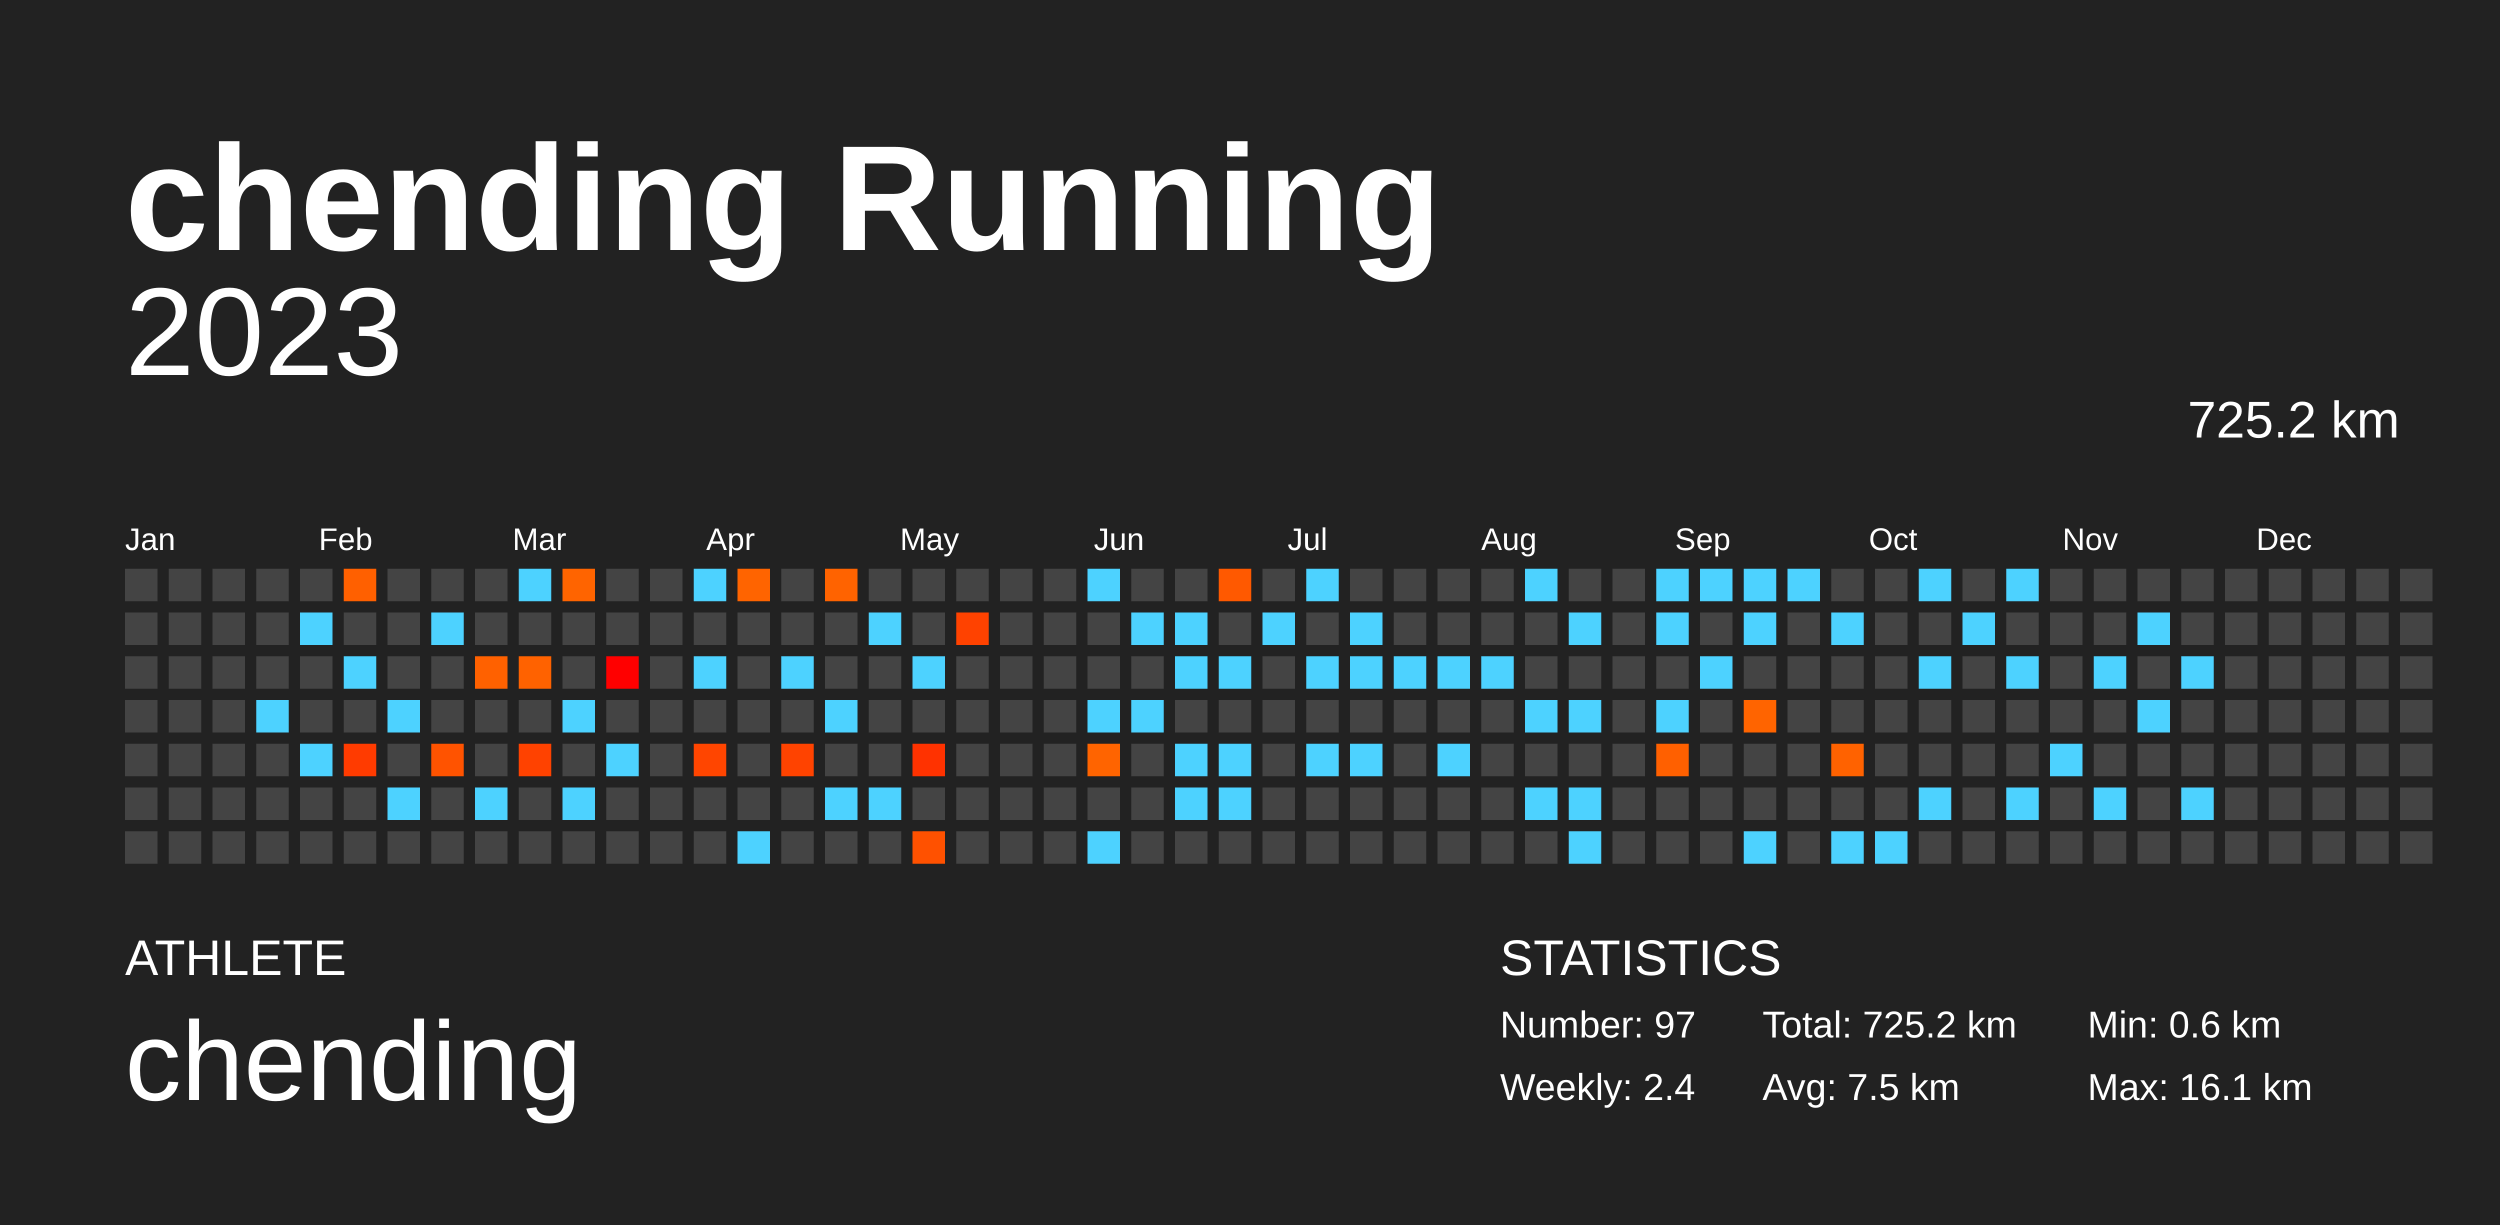
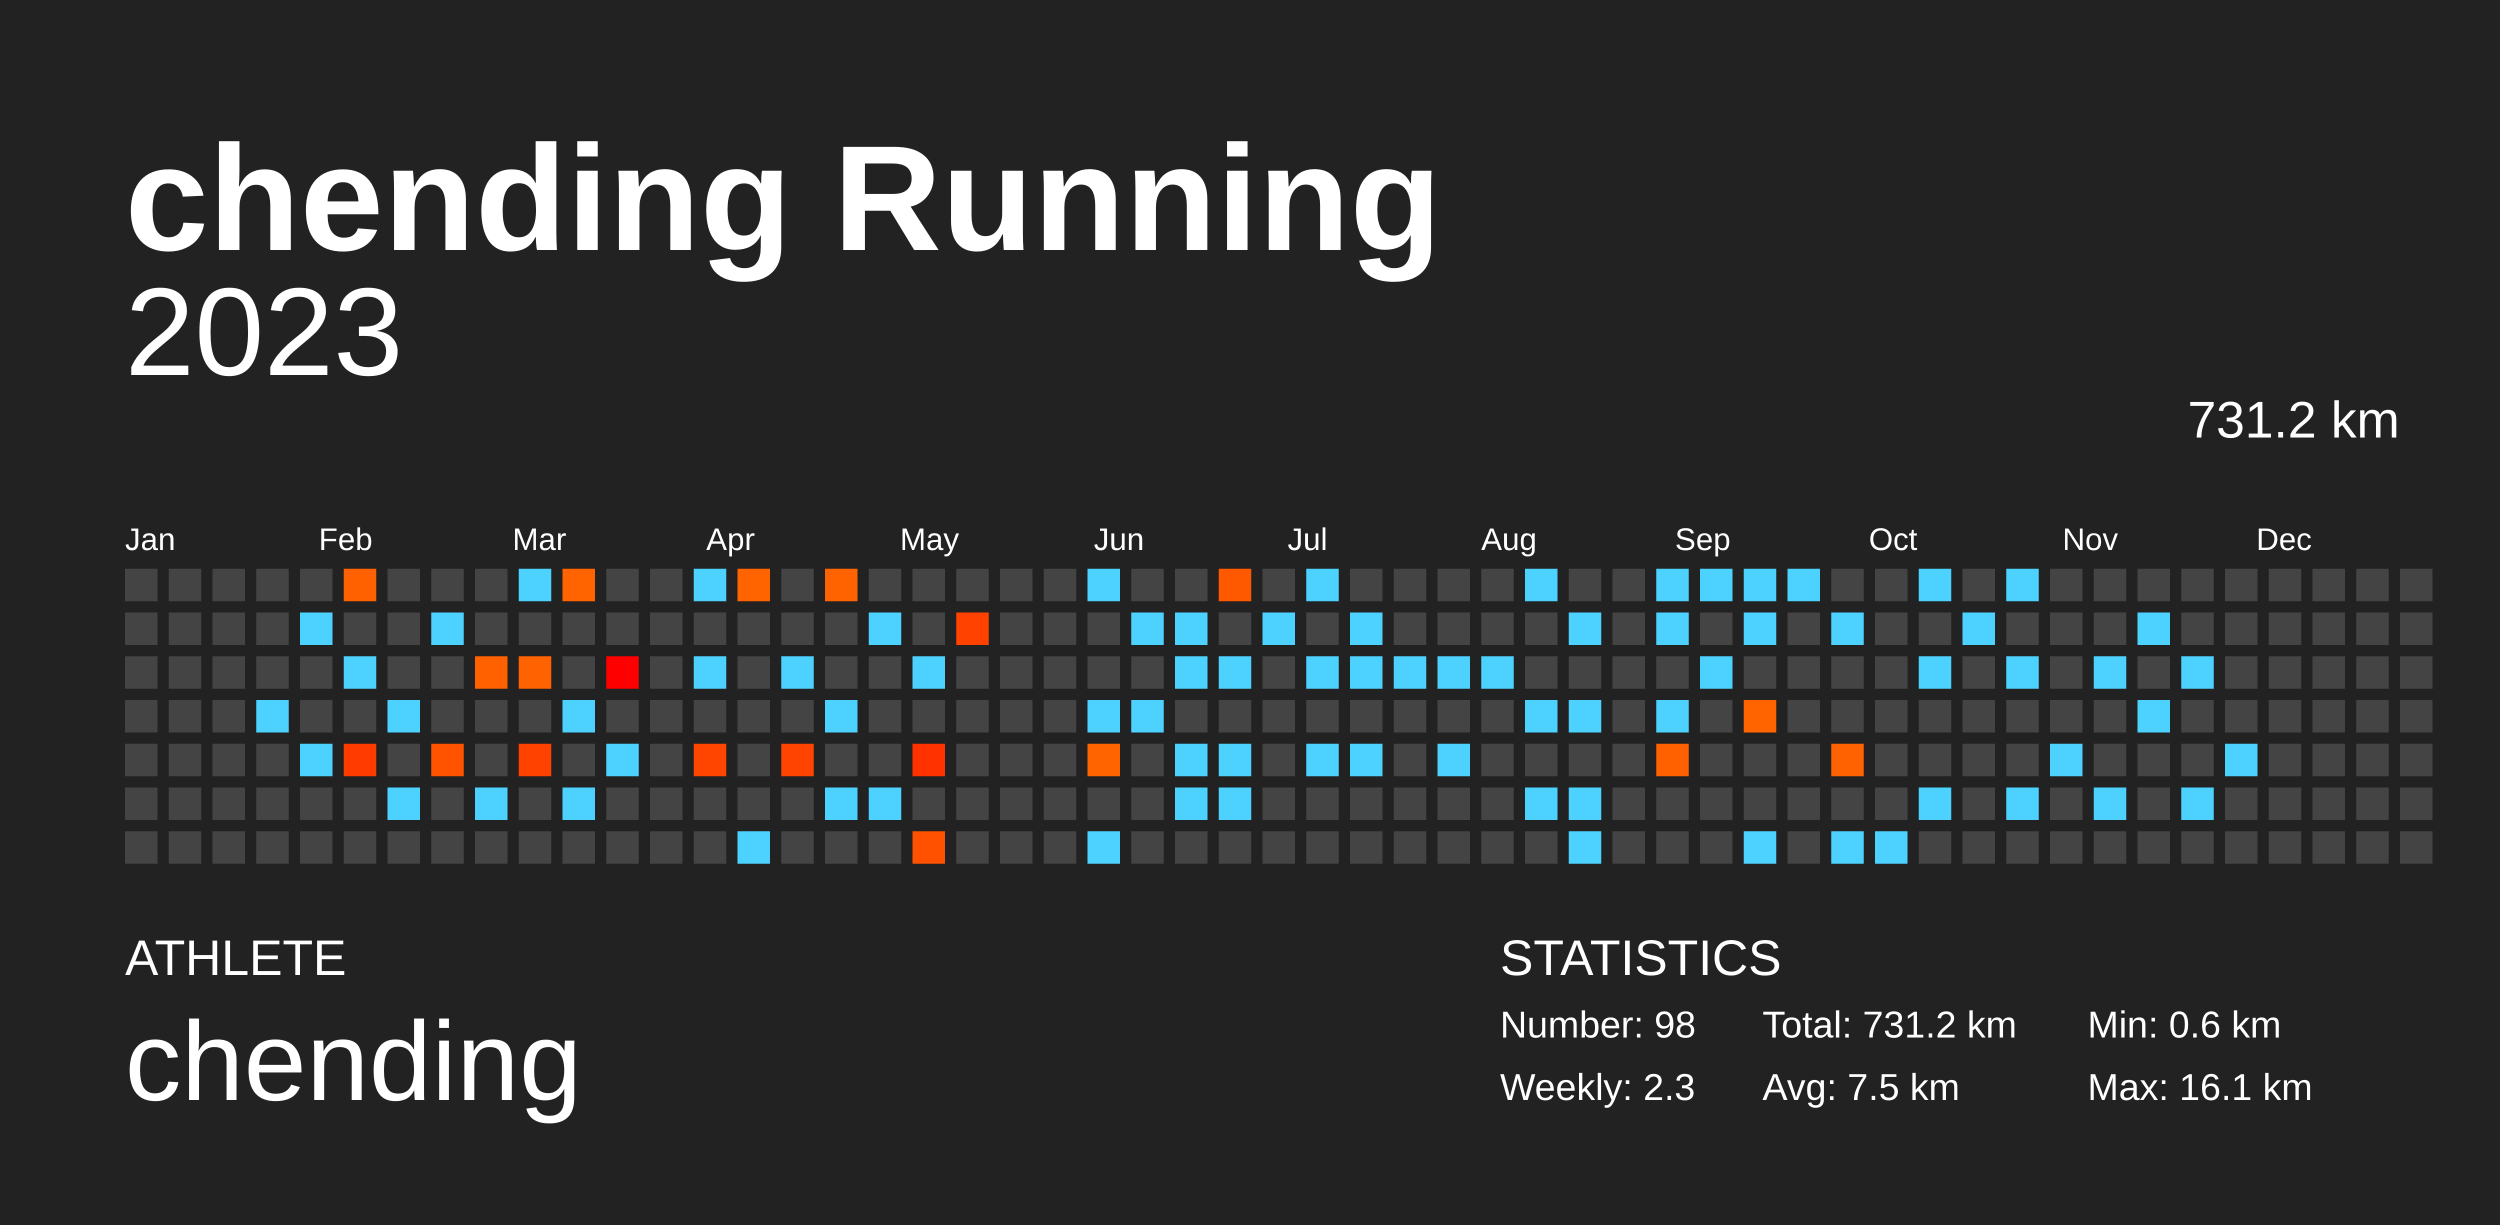
<svg xmlns="http://www.w3.org/2000/svg" baseProfile="full" height="98mm" version="1.1" viewBox="0,0,200,98" width="200mm">
  <defs />
  <rect fill="#222222" height="98" width="200" x="0" y="0" />
  <text fill="#FFFFFF" style="font-size:12px; font-family:Arial; font-weight:bold;" x="10" y="20">chending Running</text>
  <text fill="#FFFFFF" style="font-size:4px; font-family:Arial" x="10" y="78">ATHLETE</text>
  <text fill="#FFFFFF" style="font-size:9px; font-family:Arial" x="10" y="88">chending</text>
  <text fill="#FFFFFF" style="font-size:4px; font-family:Arial" x="120" y="78">STATISTICS</text>
-   <text fill="#FFFFFF" style="font-size:3px; font-family:Arial" x="120" y="83">Number: 97</text>
-   <text fill="#FFFFFF" style="font-size:3px; font-family:Arial" x="120" y="88">Weekly: 2.4</text>
-   <text fill="#FFFFFF" style="font-size:3px; font-family:Arial" x="141" y="83">Total: 725.2 km</text>
+   <text fill="#FFFFFF" style="font-size:3px; font-family:Arial" x="120" y="83">Number: 98</text>
+   <text fill="#FFFFFF" style="font-size:3px; font-family:Arial" x="120" y="88">Weekly: 2.3</text>
+   <text fill="#FFFFFF" style="font-size:3px; font-family:Arial" x="141" y="83">Total: 731.2 km</text>
  <text fill="#FFFFFF" style="font-size:3px; font-family:Arial" x="141" y="88">Avg: 7.5 km</text>
  <text fill="#FFFFFF" style="font-size:3px; font-family:Arial" x="167" y="83">Min: 0.6 km</text>
  <text fill="#FFFFFF" style="font-size:3px; font-family:Arial" x="167" y="88">Max: 16.1 km</text>
  <text alignment-baseline="hanging" fill="#FFFFFF" style="font-size:10.0px; font-family:Arial;" x="10" y="30">2023</text>
-   <text alignment-baseline="hanging" fill="#FFFFFF" style="font-size:4.125px; font-family:Arial;" x="175" y="35">725.2 km</text>
+   <text alignment-baseline="hanging" fill="#FFFFFF" style="font-size:4.125px; font-family:Arial;" x="175" y="35">731.2 km</text>
  <text fill="#FFFFFF" style="font-size:2.5px; font-family:Arial" x="10.0" y="44">Jan</text>
  <text fill="#FFFFFF" style="font-size:2.5px; font-family:Arial" x="25.5" y="44">Feb</text>
  <text fill="#FFFFFF" style="font-size:2.5px; font-family:Arial" x="41.0" y="44">Mar</text>
  <text fill="#FFFFFF" style="font-size:2.5px; font-family:Arial" x="56.5" y="44">Apr</text>
  <text fill="#FFFFFF" style="font-size:2.5px; font-family:Arial" x="72.0" y="44">May</text>
  <text fill="#FFFFFF" style="font-size:2.5px; font-family:Arial" x="87.5" y="44">Jun</text>
  <text fill="#FFFFFF" style="font-size:2.5px; font-family:Arial" x="103.0" y="44">Jul</text>
  <text fill="#FFFFFF" style="font-size:2.5px; font-family:Arial" x="118.5" y="44">Aug</text>
  <text fill="#FFFFFF" style="font-size:2.5px; font-family:Arial" x="134.0" y="44">Sep</text>
  <text fill="#FFFFFF" style="font-size:2.5px; font-family:Arial" x="149.5" y="44">Oct</text>
  <text fill="#FFFFFF" style="font-size:2.5px; font-family:Arial" x="165.0" y="44">Nov</text>
  <text fill="#FFFFFF" style="font-size:2.5px; font-family:Arial" x="180.5" y="44">Dec</text>
  <rect fill="#444444" height="2.6" width="2.6" x="10.0" y="45.5" />
  <rect fill="#444444" height="2.6" width="2.6" x="10.0" y="49.0" />
  <rect fill="#444444" height="2.6" width="2.6" x="10.0" y="52.5" />
  <rect fill="#444444" height="2.6" width="2.6" x="10.0" y="56.0" />
  <rect fill="#444444" height="2.6" width="2.6" x="10.0" y="59.5" />
  <rect fill="#444444" height="2.6" width="2.6" x="10.0" y="63.0" />
  <rect fill="#444444" height="2.6" width="2.6" x="10.0" y="66.5" />
  <rect fill="#444444" height="2.6" width="2.6" x="13.5" y="45.5" />
  <rect fill="#444444" height="2.6" width="2.6" x="13.5" y="49.0" />
  <rect fill="#444444" height="2.6" width="2.6" x="13.5" y="52.5" />
  <rect fill="#444444" height="2.6" width="2.6" x="13.5" y="56.0" />
  <rect fill="#444444" height="2.6" width="2.6" x="13.5" y="59.5" />
  <rect fill="#444444" height="2.6" width="2.6" x="13.5" y="63.0" />
  <rect fill="#444444" height="2.6" width="2.6" x="13.5" y="66.5" />
  <rect fill="#444444" height="2.6" width="2.6" x="17.0" y="45.5" />
  <rect fill="#444444" height="2.6" width="2.6" x="17.0" y="49.0" />
  <rect fill="#444444" height="2.6" width="2.6" x="17.0" y="52.5" />
  <rect fill="#444444" height="2.6" width="2.6" x="17.0" y="56.0" />
  <rect fill="#444444" height="2.6" width="2.6" x="17.0" y="59.5" />
  <rect fill="#444444" height="2.6" width="2.6" x="17.0" y="63.0" />
  <rect fill="#444444" height="2.6" width="2.6" x="17.0" y="66.5" />
  <rect fill="#444444" height="2.6" width="2.6" x="20.5" y="45.5" />
  <rect fill="#444444" height="2.6" width="2.6" x="20.5" y="49.0" />
  <rect fill="#444444" height="2.6" width="2.6" x="20.5" y="52.5" />
  <rect fill="#4dd2ff" height="2.6" width="2.6" x="20.5" y="56.0" />
  <rect fill="#444444" height="2.6" width="2.6" x="20.5" y="59.5" />
  <rect fill="#444444" height="2.6" width="2.6" x="20.5" y="63.0" />
  <rect fill="#444444" height="2.6" width="2.6" x="20.5" y="66.5" />
  <rect fill="#444444" height="2.6" width="2.6" x="24.0" y="45.5" />
  <rect fill="#4dd2ff" height="2.6" width="2.6" x="24.0" y="49.0" />
  <rect fill="#444444" height="2.6" width="2.6" x="24.0" y="52.5" />
  <rect fill="#444444" height="2.6" width="2.6" x="24.0" y="56.0" />
  <rect fill="#4dd2ff" height="2.6" width="2.6" x="24.0" y="59.5" />
  <rect fill="#444444" height="2.6" width="2.6" x="24.0" y="63.0" />
  <rect fill="#444444" height="2.6" width="2.6" x="24.0" y="66.5" />
  <rect fill="#ff6000" height="2.6" width="2.6" x="27.5" y="45.5" />
  <rect fill="#444444" height="2.6" width="2.6" x="27.5" y="49.0" />
  <rect fill="#4dd2ff" height="2.6" width="2.6" x="27.5" y="52.5" />
  <rect fill="#444444" height="2.6" width="2.6" x="27.5" y="56.0" />
  <rect fill="#ff3b00" height="2.6" width="2.6" x="27.5" y="59.5" />
  <rect fill="#444444" height="2.6" width="2.6" x="27.5" y="63.0" />
  <rect fill="#444444" height="2.6" width="2.6" x="27.5" y="66.5" />
  <rect fill="#444444" height="2.6" width="2.6" x="31.0" y="45.5" />
  <rect fill="#444444" height="2.6" width="2.6" x="31.0" y="49.0" />
  <rect fill="#444444" height="2.6" width="2.6" x="31.0" y="52.5" />
  <rect fill="#4dd2ff" height="2.6" width="2.6" x="31.0" y="56.0" />
  <rect fill="#444444" height="2.6" width="2.6" x="31.0" y="59.5" />
  <rect fill="#4dd2ff" height="2.6" width="2.6" x="31.0" y="63.0" />
  <rect fill="#444444" height="2.6" width="2.6" x="31.0" y="66.5" />
  <rect fill="#444444" height="2.6" width="2.6" x="34.5" y="45.5" />
  <rect fill="#4dd2ff" height="2.6" width="2.6" x="34.5" y="49.0" />
  <rect fill="#444444" height="2.6" width="2.6" x="34.5" y="52.5" />
  <rect fill="#444444" height="2.6" width="2.6" x="34.5" y="56.0" />
  <rect fill="#ff5300" height="2.6" width="2.6" x="34.5" y="59.5" />
  <rect fill="#444444" height="2.6" width="2.6" x="34.5" y="63.0" />
  <rect fill="#444444" height="2.6" width="2.6" x="34.5" y="66.5" />
  <rect fill="#444444" height="2.6" width="2.6" x="38.0" y="45.5" />
  <rect fill="#444444" height="2.6" width="2.6" x="38.0" y="49.0" />
  <rect fill="#ff6100" height="2.6" width="2.6" x="38.0" y="52.5" />
  <rect fill="#444444" height="2.6" width="2.6" x="38.0" y="56.0" />
  <rect fill="#444444" height="2.6" width="2.6" x="38.0" y="59.5" />
  <rect fill="#4dd2ff" height="2.6" width="2.6" x="38.0" y="63.0" />
  <rect fill="#444444" height="2.6" width="2.6" x="38.0" y="66.5" />
  <rect fill="#4dd2ff" height="2.6" width="2.6" x="41.5" y="45.5" />
  <rect fill="#444444" height="2.6" width="2.6" x="41.5" y="49.0" />
  <rect fill="#ff6200" height="2.6" width="2.6" x="41.5" y="52.5" />
  <rect fill="#444444" height="2.6" width="2.6" x="41.5" y="56.0" />
  <rect fill="#ff4200" height="2.6" width="2.6" x="41.5" y="59.5" />
  <rect fill="#444444" height="2.6" width="2.6" x="41.5" y="63.0" />
  <rect fill="#444444" height="2.6" width="2.6" x="41.5" y="66.5" />
  <rect fill="#ff6400" height="2.6" width="2.6" x="45.0" y="45.5" />
  <rect fill="#444444" height="2.6" width="2.6" x="45.0" y="49.0" />
  <rect fill="#444444" height="2.6" width="2.6" x="45.0" y="52.5" />
  <rect fill="#4dd2ff" height="2.6" width="2.6" x="45.0" y="56.0" />
  <rect fill="#444444" height="2.6" width="2.6" x="45.0" y="59.5" />
  <rect fill="#4dd2ff" height="2.6" width="2.6" x="45.0" y="63.0" />
  <rect fill="#444444" height="2.6" width="2.6" x="45.0" y="66.5" />
  <rect fill="#444444" height="2.6" width="2.6" x="48.5" y="45.5" />
  <rect fill="#444444" height="2.6" width="2.6" x="48.5" y="49.0" />
  <rect fill="#ff0000" height="2.6" width="2.6" x="48.5" y="52.5" />
  <rect fill="#444444" height="2.6" width="2.6" x="48.5" y="56.0" />
  <rect fill="#4dd2ff" height="2.6" width="2.6" x="48.5" y="59.5" />
  <rect fill="#444444" height="2.6" width="2.6" x="48.5" y="63.0" />
  <rect fill="#444444" height="2.6" width="2.6" x="48.5" y="66.5" />
  <rect fill="#444444" height="2.6" width="2.6" x="52.0" y="45.5" />
  <rect fill="#444444" height="2.6" width="2.6" x="52.0" y="49.0" />
  <rect fill="#444444" height="2.6" width="2.6" x="52.0" y="52.5" />
  <rect fill="#444444" height="2.6" width="2.6" x="52.0" y="56.0" />
  <rect fill="#444444" height="2.6" width="2.6" x="52.0" y="59.5" />
  <rect fill="#444444" height="2.6" width="2.6" x="52.0" y="63.0" />
  <rect fill="#444444" height="2.6" width="2.6" x="52.0" y="66.5" />
  <rect fill="#4dd2ff" height="2.6" width="2.6" x="55.5" y="45.5" />
  <rect fill="#444444" height="2.6" width="2.6" x="55.5" y="49.0" />
  <rect fill="#4dd2ff" height="2.6" width="2.6" x="55.5" y="52.5" />
  <rect fill="#444444" height="2.6" width="2.6" x="55.5" y="56.0" />
  <rect fill="#ff4500" height="2.6" width="2.6" x="55.5" y="59.5" />
  <rect fill="#444444" height="2.6" width="2.6" x="55.5" y="63.0" />
  <rect fill="#444444" height="2.6" width="2.6" x="55.5" y="66.5" />
  <rect fill="#ff6400" height="2.6" width="2.6" x="59.0" y="45.5" />
  <rect fill="#444444" height="2.6" width="2.6" x="59.0" y="49.0" />
  <rect fill="#444444" height="2.6" width="2.6" x="59.0" y="52.5" />
  <rect fill="#444444" height="2.6" width="2.6" x="59.0" y="56.0" />
  <rect fill="#444444" height="2.6" width="2.6" x="59.0" y="59.5" />
  <rect fill="#444444" height="2.6" width="2.6" x="59.0" y="63.0" />
  <rect fill="#4dd2ff" height="2.6" width="2.6" x="59.0" y="66.5" />
  <rect fill="#444444" height="2.6" width="2.6" x="62.5" y="45.5" />
  <rect fill="#444444" height="2.6" width="2.6" x="62.5" y="49.0" />
  <rect fill="#4dd2ff" height="2.6" width="2.6" x="62.5" y="52.5" />
  <rect fill="#444444" height="2.6" width="2.6" x="62.5" y="56.0" />
  <rect fill="#ff4300" height="2.6" width="2.6" x="62.5" y="59.5" />
  <rect fill="#444444" height="2.6" width="2.6" x="62.5" y="63.0" />
  <rect fill="#444444" height="2.6" width="2.6" x="62.5" y="66.5" />
  <rect fill="#ff6300" height="2.6" width="2.6" x="66.0" y="45.5" />
  <rect fill="#444444" height="2.6" width="2.6" x="66.0" y="49.0" />
  <rect fill="#444444" height="2.6" width="2.6" x="66.0" y="52.5" />
  <rect fill="#4dd2ff" height="2.6" width="2.6" x="66.0" y="56.0" />
  <rect fill="#444444" height="2.6" width="2.6" x="66.0" y="59.5" />
  <rect fill="#4dd2ff" height="2.6" width="2.6" x="66.0" y="63.0" />
  <rect fill="#444444" height="2.6" width="2.6" x="66.0" y="66.5" />
  <rect fill="#444444" height="2.6" width="2.6" x="69.5" y="45.5" />
  <rect fill="#4dd2ff" height="2.6" width="2.6" x="69.5" y="49.0" />
  <rect fill="#444444" height="2.6" width="2.6" x="69.5" y="52.5" />
  <rect fill="#444444" height="2.6" width="2.6" x="69.5" y="56.0" />
  <rect fill="#444444" height="2.6" width="2.6" x="69.5" y="59.5" />
  <rect fill="#4dd2ff" height="2.6" width="2.6" x="69.5" y="63.0" />
  <rect fill="#444444" height="2.6" width="2.6" x="69.5" y="66.5" />
  <rect fill="#444444" height="2.6" width="2.6" x="73.0" y="45.5" />
  <rect fill="#444444" height="2.6" width="2.6" x="73.0" y="49.0" />
  <rect fill="#4dd2ff" height="2.6" width="2.6" x="73.0" y="52.5" />
  <rect fill="#444444" height="2.6" width="2.6" x="73.0" y="56.0" />
  <rect fill="#ff3200" height="2.6" width="2.6" x="73.0" y="59.5" />
  <rect fill="#444444" height="2.6" width="2.6" x="73.0" y="63.0" />
  <rect fill="#ff5100" height="2.6" width="2.6" x="73.0" y="66.5" />
  <rect fill="#444444" height="2.6" width="2.6" x="76.5" y="45.5" />
  <rect fill="#ff4200" height="2.6" width="2.6" x="76.5" y="49.0" />
  <rect fill="#444444" height="2.6" width="2.6" x="76.5" y="52.5" />
  <rect fill="#444444" height="2.6" width="2.6" x="76.5" y="56.0" />
  <rect fill="#444444" height="2.6" width="2.6" x="76.5" y="59.5" />
  <rect fill="#444444" height="2.6" width="2.6" x="76.5" y="63.0" />
  <rect fill="#444444" height="2.6" width="2.6" x="76.5" y="66.5" />
  <rect fill="#444444" height="2.6" width="2.6" x="80.0" y="45.5" />
  <rect fill="#444444" height="2.6" width="2.6" x="80.0" y="49.0" />
  <rect fill="#444444" height="2.6" width="2.6" x="80.0" y="52.5" />
  <rect fill="#444444" height="2.6" width="2.6" x="80.0" y="56.0" />
  <rect fill="#444444" height="2.6" width="2.6" x="80.0" y="59.5" />
  <rect fill="#444444" height="2.6" width="2.6" x="80.0" y="63.0" />
  <rect fill="#444444" height="2.6" width="2.6" x="80.0" y="66.5" />
  <rect fill="#444444" height="2.6" width="2.6" x="83.5" y="45.5" />
  <rect fill="#444444" height="2.6" width="2.6" x="83.5" y="49.0" />
  <rect fill="#444444" height="2.6" width="2.6" x="83.5" y="52.5" />
  <rect fill="#444444" height="2.6" width="2.6" x="83.5" y="56.0" />
  <rect fill="#444444" height="2.6" width="2.6" x="83.5" y="59.5" />
  <rect fill="#444444" height="2.6" width="2.6" x="83.5" y="63.0" />
  <rect fill="#444444" height="2.6" width="2.6" x="83.5" y="66.5" />
  <rect fill="#4dd2ff" height="2.6" width="2.6" x="87.0" y="45.5" />
  <rect fill="#444444" height="2.6" width="2.6" x="87.0" y="49.0" />
  <rect fill="#444444" height="2.6" width="2.6" x="87.0" y="52.5" />
  <rect fill="#4dd2ff" height="2.6" width="2.6" x="87.0" y="56.0" />
  <rect fill="#ff6400" height="2.6" width="2.6" x="87.0" y="59.5" />
  <rect fill="#444444" height="2.6" width="2.6" x="87.0" y="63.0" />
  <rect fill="#4dd2ff" height="2.6" width="2.6" x="87.0" y="66.5" />
  <rect fill="#444444" height="2.6" width="2.6" x="90.5" y="45.5" />
  <rect fill="#4dd2ff" height="2.6" width="2.6" x="90.5" y="49.0" />
  <rect fill="#444444" height="2.6" width="2.6" x="90.5" y="52.5" />
  <rect fill="#4dd2ff" height="2.6" width="2.6" x="90.5" y="56.0" />
  <rect fill="#444444" height="2.6" width="2.6" x="90.5" y="59.5" />
  <rect fill="#444444" height="2.6" width="2.6" x="90.5" y="63.0" />
  <rect fill="#444444" height="2.6" width="2.6" x="90.5" y="66.5" />
  <rect fill="#444444" height="2.6" width="2.6" x="94.0" y="45.5" />
  <rect fill="#4dd2ff" height="2.6" width="2.6" x="94.0" y="49.0" />
  <rect fill="#4dd2ff" height="2.6" width="2.6" x="94.0" y="52.5" />
  <rect fill="#444444" height="2.6" width="2.6" x="94.0" y="56.0" />
  <rect fill="#4dd2ff" height="2.6" width="2.6" x="94.0" y="59.5" />
  <rect fill="#4dd2ff" height="2.6" width="2.6" x="94.0" y="63.0" />
  <rect fill="#444444" height="2.6" width="2.6" x="94.0" y="66.5" />
  <rect fill="#ff5900" height="2.6" width="2.6" x="97.5" y="45.5" />
  <rect fill="#444444" height="2.6" width="2.6" x="97.5" y="49.0" />
  <rect fill="#4dd2ff" height="2.6" width="2.6" x="97.5" y="52.5" />
  <rect fill="#444444" height="2.6" width="2.6" x="97.5" y="56.0" />
  <rect fill="#4dd2ff" height="2.6" width="2.6" x="97.5" y="59.5" />
  <rect fill="#4dd2ff" height="2.6" width="2.6" x="97.5" y="63.0" />
  <rect fill="#444444" height="2.6" width="2.6" x="97.5" y="66.5" />
  <rect fill="#444444" height="2.6" width="2.6" x="101.0" y="45.5" />
  <rect fill="#4dd2ff" height="2.6" width="2.6" x="101.0" y="49.0" />
  <rect fill="#444444" height="2.6" width="2.6" x="101.0" y="52.5" />
  <rect fill="#444444" height="2.6" width="2.6" x="101.0" y="56.0" />
  <rect fill="#444444" height="2.6" width="2.6" x="101.0" y="59.5" />
  <rect fill="#444444" height="2.6" width="2.6" x="101.0" y="63.0" />
  <rect fill="#444444" height="2.6" width="2.6" x="101.0" y="66.5" />
  <rect fill="#4dd2ff" height="2.6" width="2.6" x="104.5" y="45.5" />
  <rect fill="#444444" height="2.6" width="2.6" x="104.5" y="49.0" />
  <rect fill="#4dd2ff" height="2.6" width="2.6" x="104.5" y="52.5" />
  <rect fill="#444444" height="2.6" width="2.6" x="104.5" y="56.0" />
  <rect fill="#4dd2ff" height="2.6" width="2.6" x="104.5" y="59.5" />
  <rect fill="#444444" height="2.6" width="2.6" x="104.5" y="63.0" />
  <rect fill="#444444" height="2.6" width="2.6" x="104.5" y="66.5" />
  <rect fill="#444444" height="2.6" width="2.6" x="108.0" y="45.5" />
  <rect fill="#4dd2ff" height="2.6" width="2.6" x="108.0" y="49.0" />
  <rect fill="#4dd2ff" height="2.6" width="2.6" x="108.0" y="52.5" />
  <rect fill="#444444" height="2.6" width="2.6" x="108.0" y="56.0" />
  <rect fill="#4dd2ff" height="2.6" width="2.6" x="108.0" y="59.5" />
  <rect fill="#444444" height="2.6" width="2.6" x="108.0" y="63.0" />
  <rect fill="#444444" height="2.6" width="2.6" x="108.0" y="66.5" />
  <rect fill="#444444" height="2.6" width="2.6" x="111.5" y="45.5" />
  <rect fill="#444444" height="2.6" width="2.6" x="111.5" y="49.0" />
  <rect fill="#4dd2ff" height="2.6" width="2.6" x="111.5" y="52.5" />
  <rect fill="#444444" height="2.6" width="2.6" x="111.5" y="56.0" />
  <rect fill="#444444" height="2.6" width="2.6" x="111.5" y="59.5" />
  <rect fill="#444444" height="2.6" width="2.6" x="111.5" y="63.0" />
  <rect fill="#444444" height="2.6" width="2.6" x="111.5" y="66.5" />
  <rect fill="#444444" height="2.6" width="2.6" x="115.0" y="45.5" />
  <rect fill="#444444" height="2.6" width="2.6" x="115.0" y="49.0" />
  <rect fill="#4dd2ff" height="2.6" width="2.6" x="115.0" y="52.5" />
  <rect fill="#444444" height="2.6" width="2.6" x="115.0" y="56.0" />
  <rect fill="#4dd2ff" height="2.6" width="2.6" x="115.0" y="59.5" />
  <rect fill="#444444" height="2.6" width="2.6" x="115.0" y="63.0" />
  <rect fill="#444444" height="2.6" width="2.6" x="115.0" y="66.5" />
  <rect fill="#444444" height="2.6" width="2.6" x="118.5" y="45.5" />
  <rect fill="#444444" height="2.6" width="2.6" x="118.5" y="49.0" />
  <rect fill="#4dd2ff" height="2.6" width="2.6" x="118.5" y="52.5" />
  <rect fill="#444444" height="2.6" width="2.6" x="118.5" y="56.0" />
  <rect fill="#444444" height="2.6" width="2.6" x="118.5" y="59.5" />
  <rect fill="#444444" height="2.6" width="2.6" x="118.5" y="63.0" />
  <rect fill="#444444" height="2.6" width="2.6" x="118.5" y="66.5" />
  <rect fill="#4dd2ff" height="2.6" width="2.6" x="122.0" y="45.5" />
  <rect fill="#444444" height="2.6" width="2.6" x="122.0" y="49.0" />
  <rect fill="#444444" height="2.6" width="2.6" x="122.0" y="52.5" />
  <rect fill="#4dd2ff" height="2.6" width="2.6" x="122.0" y="56.0" />
  <rect fill="#444444" height="2.6" width="2.6" x="122.0" y="59.5" />
  <rect fill="#4dd2ff" height="2.6" width="2.6" x="122.0" y="63.0" />
  <rect fill="#444444" height="2.6" width="2.6" x="122.0" y="66.5" />
  <rect fill="#444444" height="2.6" width="2.6" x="125.5" y="45.5" />
  <rect fill="#4dd2ff" height="2.6" width="2.6" x="125.5" y="49.0" />
  <rect fill="#444444" height="2.6" width="2.6" x="125.5" y="52.5" />
  <rect fill="#4dd2ff" height="2.6" width="2.6" x="125.5" y="56.0" />
  <rect fill="#444444" height="2.6" width="2.6" x="125.5" y="59.5" />
  <rect fill="#4dd2ff" height="2.6" width="2.6" x="125.5" y="63.0" />
  <rect fill="#4dd2ff" height="2.6" width="2.6" x="125.5" y="66.5" />
  <rect fill="#444444" height="2.6" width="2.6" x="129.0" y="45.5" />
  <rect fill="#444444" height="2.6" width="2.6" x="129.0" y="49.0" />
  <rect fill="#444444" height="2.6" width="2.6" x="129.0" y="52.5" />
  <rect fill="#444444" height="2.6" width="2.6" x="129.0" y="56.0" />
  <rect fill="#444444" height="2.6" width="2.6" x="129.0" y="59.5" />
  <rect fill="#444444" height="2.6" width="2.6" x="129.0" y="63.0" />
  <rect fill="#444444" height="2.6" width="2.6" x="129.0" y="66.5" />
  <rect fill="#4dd2ff" height="2.6" width="2.6" x="132.5" y="45.5" />
  <rect fill="#4dd2ff" height="2.6" width="2.6" x="132.5" y="49.0" />
  <rect fill="#444444" height="2.6" width="2.6" x="132.5" y="52.5" />
  <rect fill="#4dd2ff" height="2.6" width="2.6" x="132.5" y="56.0" />
  <rect fill="#ff6000" height="2.6" width="2.6" x="132.5" y="59.5" />
  <rect fill="#444444" height="2.6" width="2.6" x="132.5" y="63.0" />
  <rect fill="#444444" height="2.6" width="2.6" x="132.5" y="66.5" />
  <rect fill="#4dd2ff" height="2.6" width="2.6" x="136.0" y="45.5" />
  <rect fill="#444444" height="2.6" width="2.6" x="136.0" y="49.0" />
  <rect fill="#4dd2ff" height="2.6" width="2.6" x="136.0" y="52.5" />
  <rect fill="#444444" height="2.6" width="2.6" x="136.0" y="56.0" />
  <rect fill="#444444" height="2.6" width="2.6" x="136.0" y="59.5" />
  <rect fill="#444444" height="2.6" width="2.6" x="136.0" y="63.0" />
  <rect fill="#444444" height="2.6" width="2.6" x="136.0" y="66.5" />
  <rect fill="#4dd2ff" height="2.6" width="2.6" x="139.5" y="45.5" />
  <rect fill="#4dd2ff" height="2.6" width="2.6" x="139.5" y="49.0" />
  <rect fill="#444444" height="2.6" width="2.6" x="139.5" y="52.5" />
  <rect fill="#ff6400" height="2.6" width="2.6" x="139.5" y="56.0" />
  <rect fill="#444444" height="2.6" width="2.6" x="139.5" y="59.5" />
  <rect fill="#444444" height="2.6" width="2.6" x="139.5" y="63.0" />
  <rect fill="#4dd2ff" height="2.6" width="2.6" x="139.5" y="66.5" />
  <rect fill="#4dd2ff" height="2.6" width="2.6" x="143.0" y="45.5" />
  <rect fill="#444444" height="2.6" width="2.6" x="143.0" y="49.0" />
  <rect fill="#444444" height="2.6" width="2.6" x="143.0" y="52.5" />
  <rect fill="#444444" height="2.6" width="2.6" x="143.0" y="56.0" />
  <rect fill="#444444" height="2.6" width="2.6" x="143.0" y="59.5" />
  <rect fill="#444444" height="2.6" width="2.6" x="143.0" y="63.0" />
  <rect fill="#444444" height="2.6" width="2.6" x="143.0" y="66.5" />
  <rect fill="#444444" height="2.6" width="2.6" x="146.5" y="45.5" />
  <rect fill="#4dd2ff" height="2.6" width="2.6" x="146.5" y="49.0" />
  <rect fill="#444444" height="2.6" width="2.6" x="146.5" y="52.5" />
  <rect fill="#444444" height="2.6" width="2.6" x="146.5" y="56.0" />
  <rect fill="#ff6200" height="2.6" width="2.6" x="146.5" y="59.5" />
  <rect fill="#444444" height="2.6" width="2.6" x="146.5" y="63.0" />
  <rect fill="#4dd2ff" height="2.6" width="2.6" x="146.5" y="66.5" />
  <rect fill="#444444" height="2.6" width="2.6" x="150.0" y="45.5" />
  <rect fill="#444444" height="2.6" width="2.6" x="150.0" y="49.0" />
  <rect fill="#444444" height="2.6" width="2.6" x="150.0" y="52.5" />
  <rect fill="#444444" height="2.6" width="2.6" x="150.0" y="56.0" />
  <rect fill="#444444" height="2.6" width="2.6" x="150.0" y="59.5" />
  <rect fill="#444444" height="2.6" width="2.6" x="150.0" y="63.0" />
  <rect fill="#4dd2ff" height="2.6" width="2.6" x="150.0" y="66.5" />
  <rect fill="#4dd2ff" height="2.6" width="2.6" x="153.5" y="45.5" />
  <rect fill="#444444" height="2.6" width="2.6" x="153.5" y="49.0" />
  <rect fill="#4dd2ff" height="2.6" width="2.6" x="153.5" y="52.5" />
  <rect fill="#444444" height="2.6" width="2.6" x="153.5" y="56.0" />
  <rect fill="#444444" height="2.6" width="2.6" x="153.5" y="59.5" />
  <rect fill="#4dd2ff" height="2.6" width="2.6" x="153.5" y="63.0" />
  <rect fill="#444444" height="2.6" width="2.6" x="153.5" y="66.5" />
  <rect fill="#444444" height="2.6" width="2.6" x="157.0" y="45.5" />
  <rect fill="#4dd2ff" height="2.6" width="2.6" x="157.0" y="49.0" />
  <rect fill="#444444" height="2.6" width="2.6" x="157.0" y="52.5" />
  <rect fill="#444444" height="2.6" width="2.6" x="157.0" y="56.0" />
  <rect fill="#444444" height="2.6" width="2.6" x="157.0" y="59.5" />
  <rect fill="#444444" height="2.6" width="2.6" x="157.0" y="63.0" />
  <rect fill="#444444" height="2.6" width="2.6" x="157.0" y="66.5" />
  <rect fill="#4dd2ff" height="2.6" width="2.6" x="160.5" y="45.5" />
  <rect fill="#444444" height="2.6" width="2.6" x="160.5" y="49.0" />
  <rect fill="#4dd2ff" height="2.6" width="2.6" x="160.5" y="52.5" />
  <rect fill="#444444" height="2.6" width="2.6" x="160.5" y="56.0" />
  <rect fill="#444444" height="2.6" width="2.6" x="160.5" y="59.5" />
  <rect fill="#4dd2ff" height="2.6" width="2.6" x="160.5" y="63.0" />
  <rect fill="#444444" height="2.6" width="2.6" x="160.5" y="66.5" />
  <rect fill="#444444" height="2.6" width="2.6" x="164.0" y="45.5" />
  <rect fill="#444444" height="2.6" width="2.6" x="164.0" y="49.0" />
  <rect fill="#444444" height="2.6" width="2.6" x="164.0" y="52.5" />
  <rect fill="#444444" height="2.6" width="2.6" x="164.0" y="56.0" />
  <rect fill="#4dd2ff" height="2.6" width="2.6" x="164.0" y="59.5" />
  <rect fill="#444444" height="2.6" width="2.6" x="164.0" y="63.0" />
  <rect fill="#444444" height="2.6" width="2.6" x="164.0" y="66.5" />
  <rect fill="#444444" height="2.6" width="2.6" x="167.5" y="45.5" />
  <rect fill="#444444" height="2.6" width="2.6" x="167.5" y="49.0" />
  <rect fill="#4dd2ff" height="2.6" width="2.6" x="167.5" y="52.5" />
  <rect fill="#444444" height="2.6" width="2.6" x="167.5" y="56.0" />
  <rect fill="#444444" height="2.6" width="2.6" x="167.5" y="59.5" />
  <rect fill="#4dd2ff" height="2.6" width="2.6" x="167.5" y="63.0" />
  <rect fill="#444444" height="2.6" width="2.6" x="167.5" y="66.5" />
  <rect fill="#444444" height="2.6" width="2.6" x="171.0" y="45.5" />
  <rect fill="#4dd2ff" height="2.6" width="2.6" x="171.0" y="49.0" />
  <rect fill="#444444" height="2.6" width="2.6" x="171.0" y="52.5" />
  <rect fill="#4dd2ff" height="2.6" width="2.6" x="171.0" y="56.0" />
  <rect fill="#444444" height="2.6" width="2.6" x="171.0" y="59.5" />
  <rect fill="#444444" height="2.6" width="2.6" x="171.0" y="63.0" />
  <rect fill="#444444" height="2.6" width="2.6" x="171.0" y="66.5" />
  <rect fill="#444444" height="2.6" width="2.6" x="174.5" y="45.5" />
  <rect fill="#444444" height="2.6" width="2.6" x="174.5" y="49.0" />
  <rect fill="#4dd2ff" height="2.6" width="2.6" x="174.5" y="52.5" />
  <rect fill="#444444" height="2.6" width="2.6" x="174.5" y="56.0" />
  <rect fill="#444444" height="2.6" width="2.6" x="174.5" y="59.5" />
  <rect fill="#4dd2ff" height="2.6" width="2.6" x="174.5" y="63.0" />
  <rect fill="#444444" height="2.6" width="2.6" x="174.5" y="66.5" />
  <rect fill="#444444" height="2.6" width="2.6" x="178.0" y="45.5" />
  <rect fill="#444444" height="2.6" width="2.6" x="178.0" y="49.0" />
  <rect fill="#444444" height="2.6" width="2.6" x="178.0" y="52.5" />
  <rect fill="#444444" height="2.6" width="2.6" x="178.0" y="56.0" />
-   <rect fill="#444444" height="2.6" width="2.6" x="178.0" y="59.5" />
+   <rect fill="#4dd2ff" height="2.6" width="2.6" x="178.0" y="59.5" />
  <rect fill="#444444" height="2.6" width="2.6" x="178.0" y="63.0" />
  <rect fill="#444444" height="2.6" width="2.6" x="178.0" y="66.5" />
  <rect fill="#444444" height="2.6" width="2.6" x="181.5" y="45.5" />
  <rect fill="#444444" height="2.6" width="2.6" x="181.5" y="49.0" />
  <rect fill="#444444" height="2.6" width="2.6" x="181.5" y="52.5" />
  <rect fill="#444444" height="2.6" width="2.6" x="181.5" y="56.0" />
  <rect fill="#444444" height="2.6" width="2.6" x="181.5" y="59.5" />
  <rect fill="#444444" height="2.6" width="2.6" x="181.5" y="63.0" />
  <rect fill="#444444" height="2.6" width="2.6" x="181.5" y="66.5" />
  <rect fill="#444444" height="2.6" width="2.6" x="185.0" y="45.5" />
  <rect fill="#444444" height="2.6" width="2.6" x="185.0" y="49.0" />
  <rect fill="#444444" height="2.6" width="2.6" x="185.0" y="52.5" />
  <rect fill="#444444" height="2.6" width="2.6" x="185.0" y="56.0" />
  <rect fill="#444444" height="2.6" width="2.6" x="185.0" y="59.5" />
  <rect fill="#444444" height="2.6" width="2.6" x="185.0" y="63.0" />
  <rect fill="#444444" height="2.6" width="2.6" x="185.0" y="66.5" />
  <rect fill="#444444" height="2.6" width="2.6" x="188.5" y="45.5" />
  <rect fill="#444444" height="2.6" width="2.6" x="188.5" y="49.0" />
  <rect fill="#444444" height="2.6" width="2.6" x="188.5" y="52.5" />
  <rect fill="#444444" height="2.6" width="2.6" x="188.5" y="56.0" />
  <rect fill="#444444" height="2.6" width="2.6" x="188.5" y="59.5" />
  <rect fill="#444444" height="2.6" width="2.6" x="188.5" y="63.0" />
  <rect fill="#444444" height="2.6" width="2.6" x="188.5" y="66.5" />
  <rect fill="#444444" height="2.6" width="2.6" x="192.0" y="45.5" />
  <rect fill="#444444" height="2.6" width="2.6" x="192.0" y="49.0" />
  <rect fill="#444444" height="2.6" width="2.6" x="192.0" y="52.5" />
  <rect fill="#444444" height="2.6" width="2.6" x="192.0" y="56.0" />
  <rect fill="#444444" height="2.6" width="2.6" x="192.0" y="59.5" />
  <rect fill="#444444" height="2.6" width="2.6" x="192.0" y="63.0" />
  <rect fill="#444444" height="2.6" width="2.6" x="192.0" y="66.5" />
</svg>
